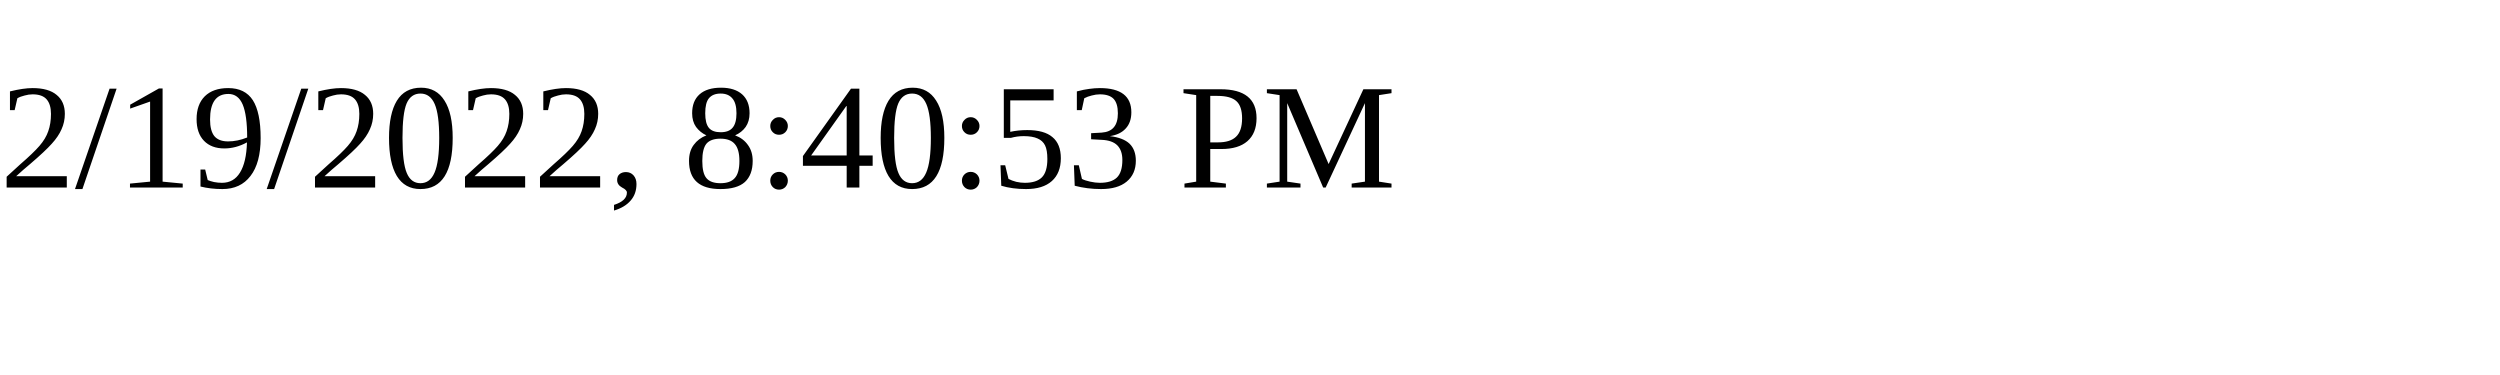
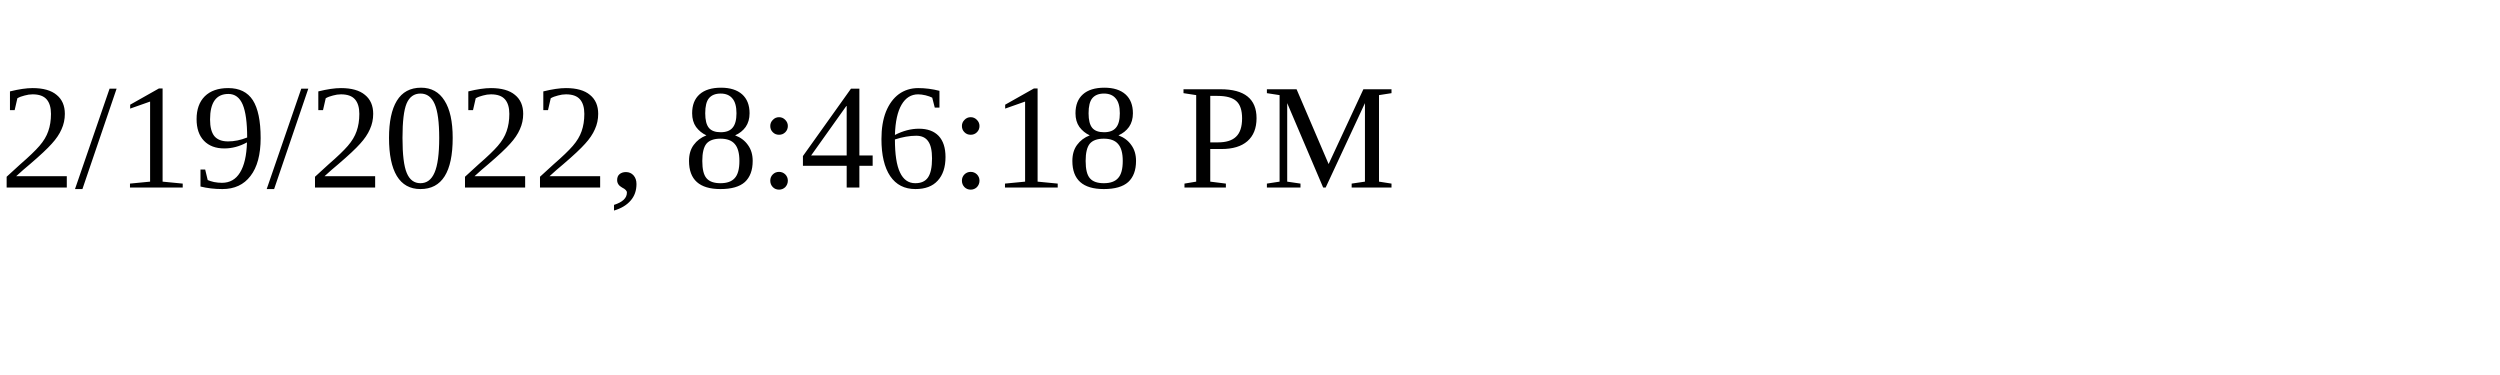
<svg xmlns="http://www.w3.org/2000/svg" height="30" width="200">
-   <text x="0" y="15">2/19/2022, 8:40:53 PM</text>
+   <text x="0" y="15">2/19/2022, 8:46:18 PM</text>
</svg>
